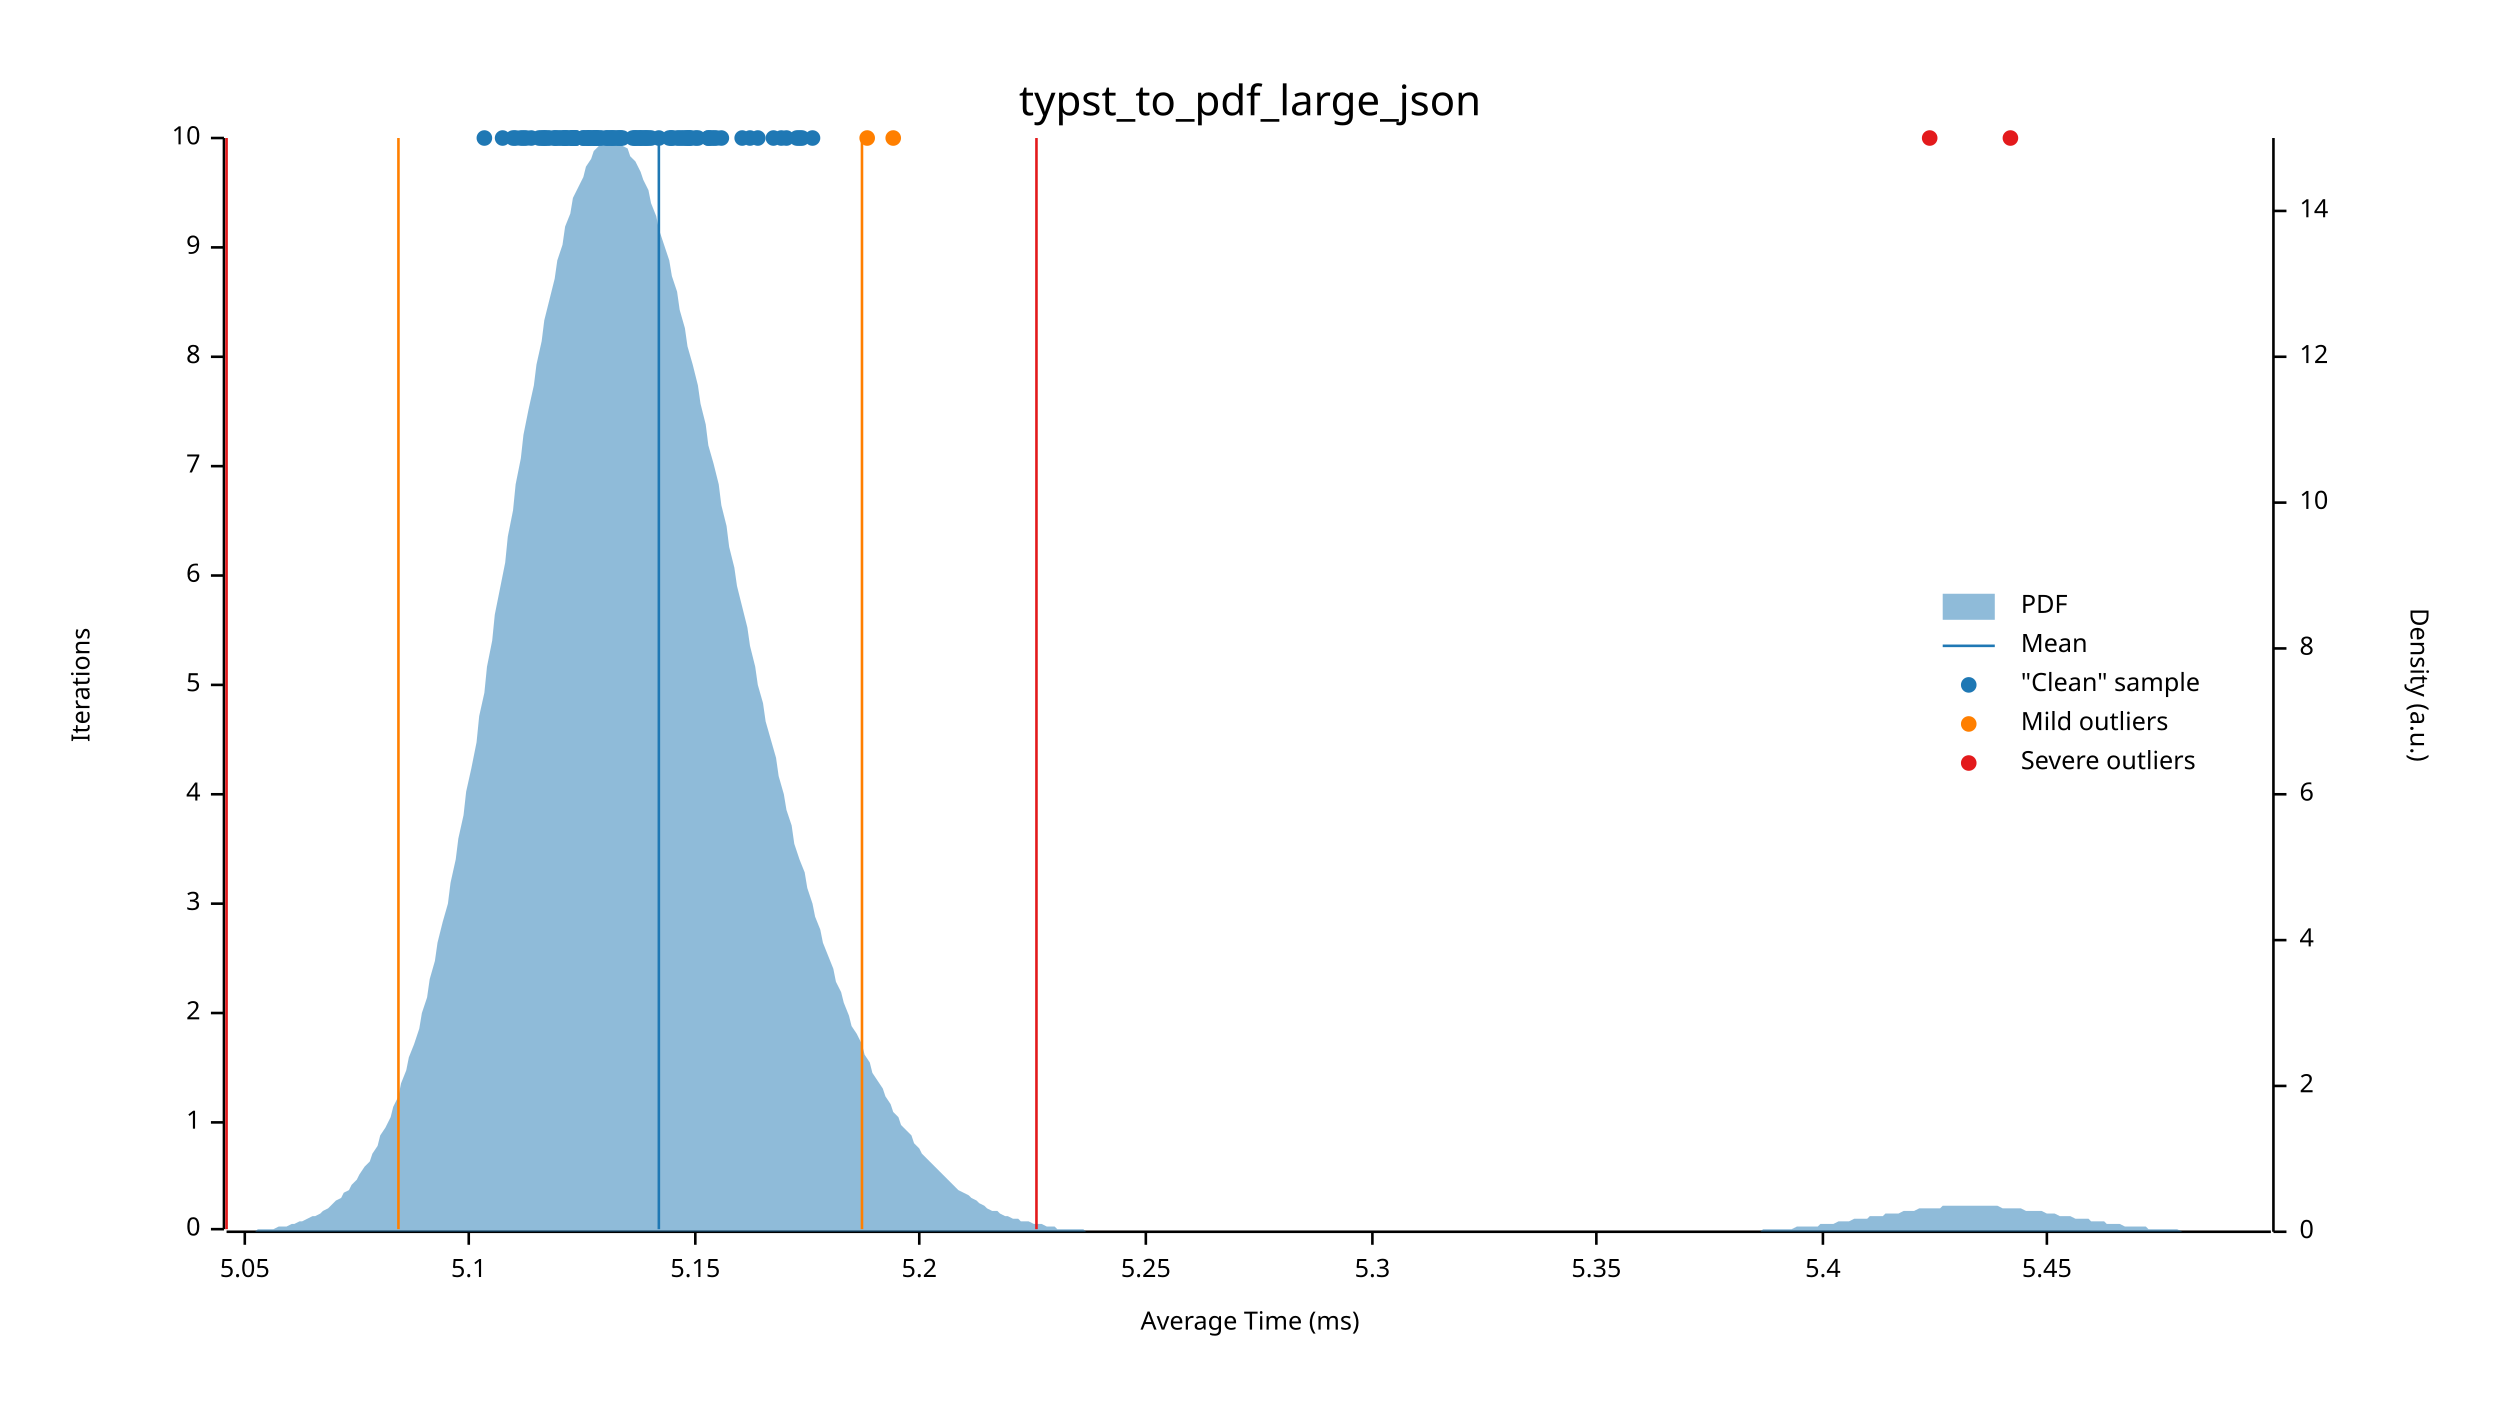
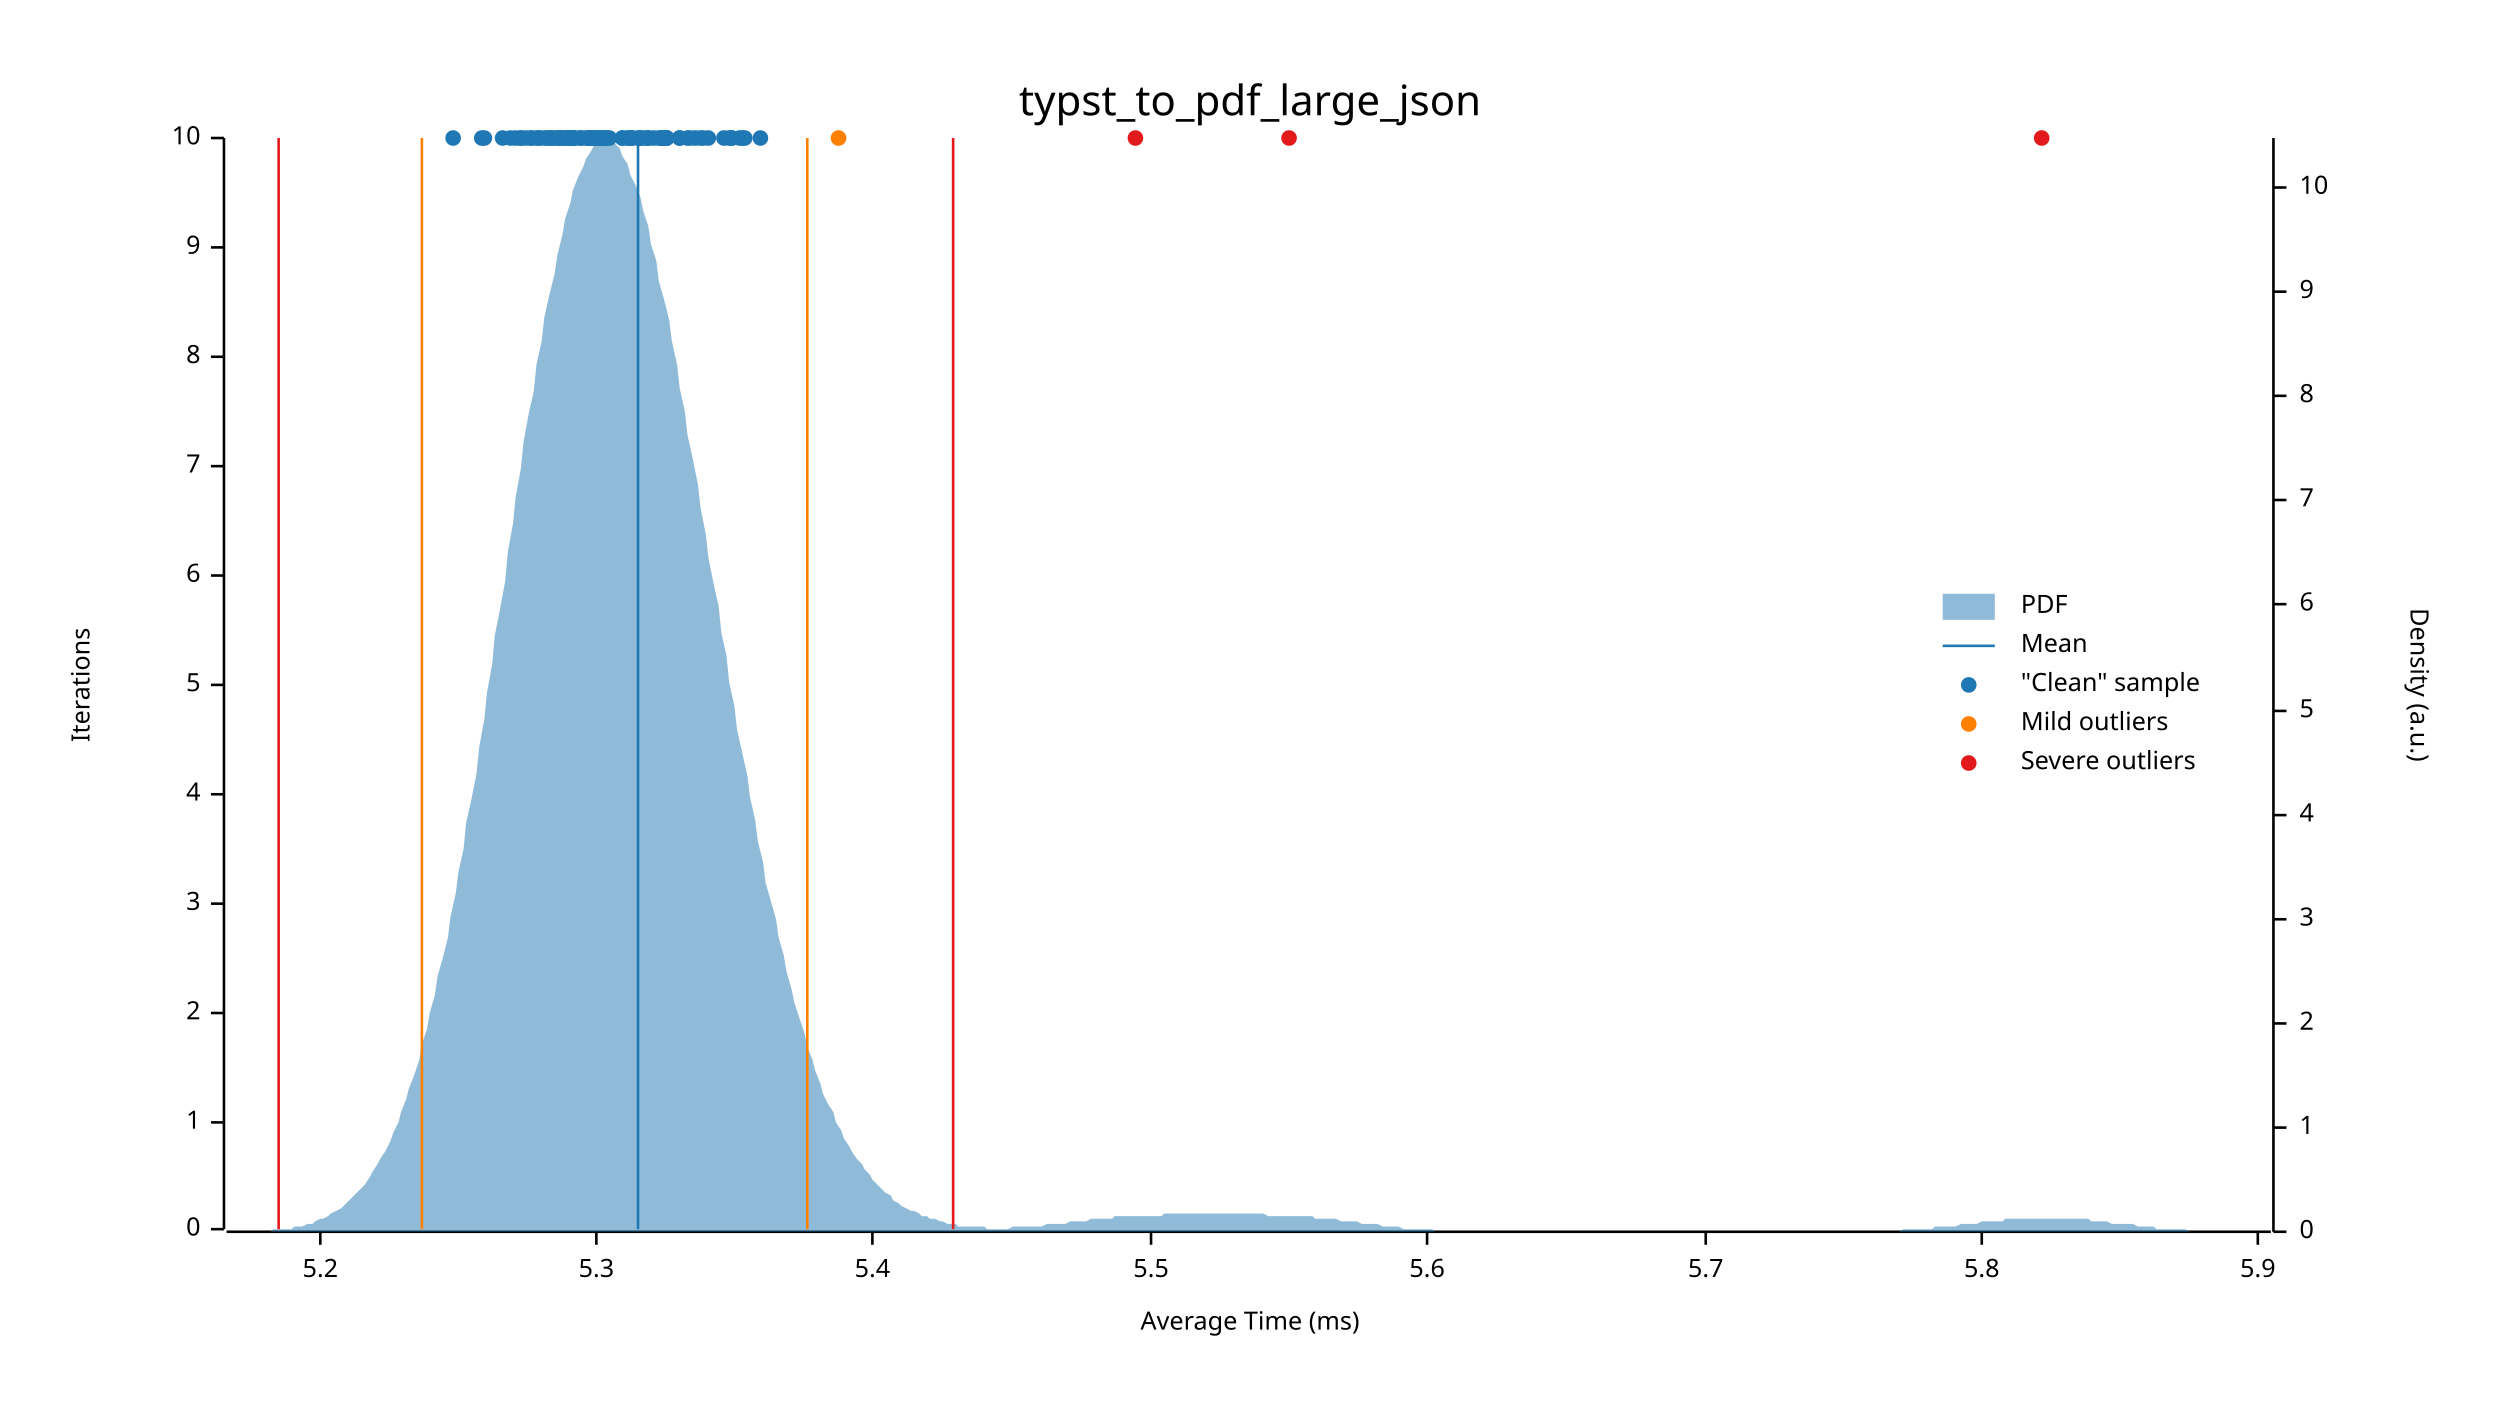
<svg xmlns="http://www.w3.org/2000/svg" width="960" height="540" viewBox="0 0 960 540">
  <text x="480" y="32" dy="0.76em" text-anchor="middle" font-family="sans-serif" font-size="16.129" opacity="1" fill="#000000">
typst_to_pdf_large_json
</text>
  <text x="27" y="263" dy="0.76em" text-anchor="middle" font-family="sans-serif" font-size="9.677" opacity="1" fill="#000000" transform="rotate(270, 27, 263)">
Iterations
</text>
  <text x="480" y="513" dy="-0.5ex" text-anchor="middle" font-family="sans-serif" font-size="9.677" opacity="1" fill="#000000">
Average Time (ms)
</text>
  <polyline fill="none" opacity="1" stroke="#000000" stroke-width="1" points="86,53 86,472 " />
  <text x="77" y="472" dy="0.5ex" text-anchor="end" font-family="sans-serif" font-size="9.677" opacity="1" fill="#000000">
0
</text>
  <polyline fill="none" opacity="1" stroke="#000000" stroke-width="1" points="81,472 86,472 " />
  <text x="77" y="431" dy="0.5ex" text-anchor="end" font-family="sans-serif" font-size="9.677" opacity="1" fill="#000000">
1
</text>
  <polyline fill="none" opacity="1" stroke="#000000" stroke-width="1" points="81,431 86,431 " />
  <text x="77" y="389" dy="0.5ex" text-anchor="end" font-family="sans-serif" font-size="9.677" opacity="1" fill="#000000">
2
</text>
  <polyline fill="none" opacity="1" stroke="#000000" stroke-width="1" points="81,389 86,389 " />
  <text x="77" y="347" dy="0.5ex" text-anchor="end" font-family="sans-serif" font-size="9.677" opacity="1" fill="#000000">
3
</text>
  <polyline fill="none" opacity="1" stroke="#000000" stroke-width="1" points="81,347 86,347 " />
  <text x="77" y="305" dy="0.5ex" text-anchor="end" font-family="sans-serif" font-size="9.677" opacity="1" fill="#000000">
4
</text>
  <polyline fill="none" opacity="1" stroke="#000000" stroke-width="1" points="81,305 86,305 " />
  <text x="77" y="263" dy="0.5ex" text-anchor="end" font-family="sans-serif" font-size="9.677" opacity="1" fill="#000000">
5
</text>
  <polyline fill="none" opacity="1" stroke="#000000" stroke-width="1" points="81,263 86,263 " />
  <text x="77" y="221" dy="0.5ex" text-anchor="end" font-family="sans-serif" font-size="9.677" opacity="1" fill="#000000">
6
</text>
  <polyline fill="none" opacity="1" stroke="#000000" stroke-width="1" points="81,221 86,221 " />
  <text x="77" y="179" dy="0.5ex" text-anchor="end" font-family="sans-serif" font-size="9.677" opacity="1" fill="#000000">
7
</text>
  <polyline fill="none" opacity="1" stroke="#000000" stroke-width="1" points="81,179 86,179 " />
  <text x="77" y="137" dy="0.5ex" text-anchor="end" font-family="sans-serif" font-size="9.677" opacity="1" fill="#000000">
8
</text>
  <polyline fill="none" opacity="1" stroke="#000000" stroke-width="1" points="81,137 86,137 " />
  <text x="77" y="95" dy="0.5ex" text-anchor="end" font-family="sans-serif" font-size="9.677" opacity="1" fill="#000000">
9
</text>
  <polyline fill="none" opacity="1" stroke="#000000" stroke-width="1" points="81,95 86,95 " />
  <text x="77" y="53" dy="0.5ex" text-anchor="end" font-family="sans-serif" font-size="9.677" opacity="1" fill="#000000">
10
</text>
  <polyline fill="none" opacity="1" stroke="#000000" stroke-width="1" points="81,53 86,53 " />
  <polyline fill="none" opacity="1" stroke="#000000" stroke-width="1" points="87,473 872,473 " />
-   <text x="94" y="483" dy="0.76em" text-anchor="middle" font-family="sans-serif" font-size="9.677" opacity="1" fill="#000000">
- 5.05
- </text>
-   <polyline fill="none" opacity="1" stroke="#000000" stroke-width="1" points="94,473 94,478 " />
-   <text x="180" y="483" dy="0.76em" text-anchor="middle" font-family="sans-serif" font-size="9.677" opacity="1" fill="#000000">
- 5.1
- </text>
-   <polyline fill="none" opacity="1" stroke="#000000" stroke-width="1" points="180,473 180,478 " />
-   <text x="267" y="483" dy="0.76em" text-anchor="middle" font-family="sans-serif" font-size="9.677" opacity="1" fill="#000000">
- 5.15
- </text>
-   <polyline fill="none" opacity="1" stroke="#000000" stroke-width="1" points="267,473 267,478 " />
-   <text x="353" y="483" dy="0.76em" text-anchor="middle" font-family="sans-serif" font-size="9.677" opacity="1" fill="#000000">
+   <text x="123" y="483" dy="0.76em" text-anchor="middle" font-family="sans-serif" font-size="9.677" opacity="1" fill="#000000">
5.2
</text>
-   <polyline fill="none" opacity="1" stroke="#000000" stroke-width="1" points="353,473 353,478 " />
-   <text x="440" y="483" dy="0.76em" text-anchor="middle" font-family="sans-serif" font-size="9.677" opacity="1" fill="#000000">
- 5.25
- </text>
-   <polyline fill="none" opacity="1" stroke="#000000" stroke-width="1" points="440,473 440,478 " />
-   <text x="527" y="483" dy="0.76em" text-anchor="middle" font-family="sans-serif" font-size="9.677" opacity="1" fill="#000000">
+   <polyline fill="none" opacity="1" stroke="#000000" stroke-width="1" points="123,473 123,478 " />
+   <text x="229" y="483" dy="0.76em" text-anchor="middle" font-family="sans-serif" font-size="9.677" opacity="1" fill="#000000">
5.3
</text>
-   <polyline fill="none" opacity="1" stroke="#000000" stroke-width="1" points="527,473 527,478 " />
-   <text x="613" y="483" dy="0.76em" text-anchor="middle" font-family="sans-serif" font-size="9.677" opacity="1" fill="#000000">
- 5.35
- </text>
-   <polyline fill="none" opacity="1" stroke="#000000" stroke-width="1" points="613,473 613,478 " />
-   <text x="700" y="483" dy="0.76em" text-anchor="middle" font-family="sans-serif" font-size="9.677" opacity="1" fill="#000000">
+   <polyline fill="none" opacity="1" stroke="#000000" stroke-width="1" points="229,473 229,478 " />
+   <text x="335" y="483" dy="0.76em" text-anchor="middle" font-family="sans-serif" font-size="9.677" opacity="1" fill="#000000">
5.4
</text>
-   <polyline fill="none" opacity="1" stroke="#000000" stroke-width="1" points="700,473 700,478 " />
-   <text x="786" y="483" dy="0.76em" text-anchor="middle" font-family="sans-serif" font-size="9.677" opacity="1" fill="#000000">
- 5.45
- </text>
-   <polyline fill="none" opacity="1" stroke="#000000" stroke-width="1" points="786,473 786,478 " />
+   <polyline fill="none" opacity="1" stroke="#000000" stroke-width="1" points="335,473 335,478 " />
+   <text x="442" y="483" dy="0.76em" text-anchor="middle" font-family="sans-serif" font-size="9.677" opacity="1" fill="#000000">
+ 5.5
+ </text>
+   <polyline fill="none" opacity="1" stroke="#000000" stroke-width="1" points="442,473 442,478 " />
+   <text x="548" y="483" dy="0.76em" text-anchor="middle" font-family="sans-serif" font-size="9.677" opacity="1" fill="#000000">
+ 5.6
+ </text>
+   <polyline fill="none" opacity="1" stroke="#000000" stroke-width="1" points="548,473 548,478 " />
+   <text x="655" y="483" dy="0.76em" text-anchor="middle" font-family="sans-serif" font-size="9.677" opacity="1" fill="#000000">
+ 5.7
+ </text>
+   <polyline fill="none" opacity="1" stroke="#000000" stroke-width="1" points="655,473 655,478 " />
+   <text x="761" y="483" dy="0.76em" text-anchor="middle" font-family="sans-serif" font-size="9.677" opacity="1" fill="#000000">
+ 5.8
+ </text>
+   <polyline fill="none" opacity="1" stroke="#000000" stroke-width="1" points="761,473 761,478 " />
+   <text x="867" y="483" dy="0.76em" text-anchor="middle" font-family="sans-serif" font-size="9.677" opacity="1" fill="#000000">
+ 5.9
+ </text>
+   <polyline fill="none" opacity="1" stroke="#000000" stroke-width="1" points="867,473 867,478 " />
  <text x="933" y="263" dy="0.76em" text-anchor="middle" font-family="sans-serif" font-size="9.677" opacity="1" fill="#000000" transform="rotate(90, 933, 263)">
Density (a.u.)
</text>
  <polyline fill="none" opacity="1" stroke="#000000" stroke-width="1" points="873,53 873,473 " />
  <text x="883" y="473" dy="0.5ex" text-anchor="start" font-family="sans-serif" font-size="9.677" opacity="1" fill="#000000">
0
</text>
  <polyline fill="none" opacity="1" stroke="#000000" stroke-width="1" points="873,473 878,473 " />
-   <text x="883" y="417" dy="0.5ex" text-anchor="start" font-family="sans-serif" font-size="9.677" opacity="1" fill="#000000">
+   <text x="883" y="433" dy="0.5ex" text-anchor="start" font-family="sans-serif" font-size="9.677" opacity="1" fill="#000000">
+ 1
+ </text>
+   <polyline fill="none" opacity="1" stroke="#000000" stroke-width="1" points="873,433 878,433 " />
+   <text x="883" y="393" dy="0.5ex" text-anchor="start" font-family="sans-serif" font-size="9.677" opacity="1" fill="#000000">
2
</text>
-   <polyline fill="none" opacity="1" stroke="#000000" stroke-width="1" points="873,417 878,417 " />
-   <text x="883" y="361" dy="0.5ex" text-anchor="start" font-family="sans-serif" font-size="9.677" opacity="1" fill="#000000">
+   <polyline fill="none" opacity="1" stroke="#000000" stroke-width="1" points="873,393 878,393 " />
+   <text x="883" y="353" dy="0.5ex" text-anchor="start" font-family="sans-serif" font-size="9.677" opacity="1" fill="#000000">
+ 3
+ </text>
+   <polyline fill="none" opacity="1" stroke="#000000" stroke-width="1" points="873,353 878,353 " />
+   <text x="883" y="313" dy="0.5ex" text-anchor="start" font-family="sans-serif" font-size="9.677" opacity="1" fill="#000000">
4
</text>
-   <polyline fill="none" opacity="1" stroke="#000000" stroke-width="1" points="873,361 878,361 " />
-   <text x="883" y="305" dy="0.5ex" text-anchor="start" font-family="sans-serif" font-size="9.677" opacity="1" fill="#000000">
+   <polyline fill="none" opacity="1" stroke="#000000" stroke-width="1" points="873,313 878,313 " />
+   <text x="883" y="273" dy="0.5ex" text-anchor="start" font-family="sans-serif" font-size="9.677" opacity="1" fill="#000000">
+ 5
+ </text>
+   <polyline fill="none" opacity="1" stroke="#000000" stroke-width="1" points="873,273 878,273 " />
+   <text x="883" y="232" dy="0.5ex" text-anchor="start" font-family="sans-serif" font-size="9.677" opacity="1" fill="#000000">
6
</text>
-   <polyline fill="none" opacity="1" stroke="#000000" stroke-width="1" points="873,305 878,305 " />
-   <text x="883" y="249" dy="0.5ex" text-anchor="start" font-family="sans-serif" font-size="9.677" opacity="1" fill="#000000">
+   <polyline fill="none" opacity="1" stroke="#000000" stroke-width="1" points="873,232 878,232 " />
+   <text x="883" y="192" dy="0.5ex" text-anchor="start" font-family="sans-serif" font-size="9.677" opacity="1" fill="#000000">
+ 7
+ </text>
+   <polyline fill="none" opacity="1" stroke="#000000" stroke-width="1" points="873,192 878,192 " />
+   <text x="883" y="152" dy="0.5ex" text-anchor="start" font-family="sans-serif" font-size="9.677" opacity="1" fill="#000000">
8
</text>
-   <polyline fill="none" opacity="1" stroke="#000000" stroke-width="1" points="873,249 878,249 " />
-   <text x="883" y="193" dy="0.5ex" text-anchor="start" font-family="sans-serif" font-size="9.677" opacity="1" fill="#000000">
+   <polyline fill="none" opacity="1" stroke="#000000" stroke-width="1" points="873,152 878,152 " />
+   <text x="883" y="112" dy="0.5ex" text-anchor="start" font-family="sans-serif" font-size="9.677" opacity="1" fill="#000000">
+ 9
+ </text>
+   <polyline fill="none" opacity="1" stroke="#000000" stroke-width="1" points="873,112 878,112 " />
+   <text x="883" y="72" dy="0.5ex" text-anchor="start" font-family="sans-serif" font-size="9.677" opacity="1" fill="#000000">
10
</text>
-   <polyline fill="none" opacity="1" stroke="#000000" stroke-width="1" points="873,193 878,193 " />
-   <text x="883" y="137" dy="0.5ex" text-anchor="start" font-family="sans-serif" font-size="9.677" opacity="1" fill="#000000">
- 12
- </text>
-   <polyline fill="none" opacity="1" stroke="#000000" stroke-width="1" points="873,137 878,137 " />
-   <text x="883" y="81" dy="0.5ex" text-anchor="start" font-family="sans-serif" font-size="9.677" opacity="1" fill="#000000">
- 14
- </text>
-   <polyline fill="none" opacity="1" stroke="#000000" stroke-width="1" points="873,81 878,81 " />
-   <polygon opacity="0.5" fill="#1F78B4" points="87,473 88,473 90,473 91,473 93,473 94,473 96,473 98,473 99,472 101,472 102,472 104,472 105,472 107,471 109,471 110,471 112,470 113,470 115,469 116,469 118,468 120,467 121,467 123,466 124,465 126,464 127,463 129,461 131,460 132,458 134,457 135,455 137,453 138,451 140,448 142,446 143,443 145,440 146,436 148,433 150,429 151,425 153,421 154,416 156,411 157,406 159,401 161,395 162,389 164,383 165,376 167,369 168,362 170,354 172,347 173,339 175,330 176,322 178,313 179,304 181,295 183,285 184,275 186,266 187,256 189,246 190,236 192,226 194,216 195,206 197,196 198,186 200,176 201,167 203,157 205,148 206,140 208,131 209,123 211,115 213,107 214,100 216,94 217,87 219,82 220,76 222,72 224,68 225,64 227,61 228,58 230,56 231,55 233,54 235,53 236,54 238,54 239,56 241,57 242,60 244,62 246,66 247,69 249,73 250,78 252,83 253,88 255,94 257,100 258,106 260,112 261,119 263,126 264,133 266,140 268,148 269,155 271,163 272,171 274,178 276,186 277,194 279,202 280,210 282,218 283,225 285,233 287,241 288,248 290,256 291,263 293,270 294,277 296,284 298,291 299,298 301,305 302,311 304,317 305,324 307,330 309,335 310,341 312,347 313,352 315,357 316,362 318,367 320,372 321,377 323,381 324,385 326,390 327,394 329,397 331,401 332,405 334,408 335,412 337,415 339,418 340,421 342,424 343,427 345,429 346,432 348,434 350,436 351,439 353,441 354,443 356,445 357,446 359,448 361,450 362,451 364,453 365,454 367,456 368,457 370,458 372,459 373,460 375,461 376,462 378,463 379,464 381,465 383,465 384,466 386,467 387,467 389,468 391,468 392,469 394,469 395,469 397,470 398,470 400,470 402,471 403,471 405,471 406,472 408,472 409,472 411,472 413,472 414,472 416,472 417,473 419,473 420,473 422,473 424,473 425,473 427,473 428,473 430,473 431,473 433,473 435,473 436,473 438,473 439,473 441,473 442,473 444,473 446,473 447,473 449,473 450,473 452,473 454,473 455,473 457,473 458,473 460,473 461,473 463,473 465,473 466,473 468,473 469,473 471,473 472,473 474,473 476,473 477,473 479,473 480,473 482,473 483,473 485,473 487,473 488,473 490,473 491,473 493,473 494,473 496,473 498,473 499,473 501,473 502,473 504,473 505,473 507,473 509,473 510,473 512,473 513,473 515,473 517,473 518,473 520,473 521,473 523,473 524,473 526,473 528,473 529,473 531,473 532,473 534,473 535,473 537,473 539,473 540,473 542,473 543,473 545,473 546,473 548,473 550,473 551,473 553,473 554,473 556,473 557,473 559,473 561,473 562,473 564,473 565,473 567,473 568,473 570,473 572,473 573,473 575,473 576,473 578,473 580,473 581,473 583,473 584,473 586,473 587,473 589,473 591,473 592,473 594,473 595,473 597,473 598,473 600,473 602,473 603,473 605,473 606,473 608,473 609,473 611,473 613,473 614,473 616,473 617,473 619,473 620,473 622,473 624,473 625,473 627,473 628,473 630,473 632,473 633,473 635,473 636,473 638,473 639,473 641,473 643,473 644,473 646,473 647,473 649,473 650,473 652,473 654,473 655,473 657,473 658,473 660,473 661,473 663,473 665,473 666,473 668,473 669,473 671,473 672,473 674,473 676,473 677,472 679,472 680,472 682,472 683,472 685,472 687,472 688,472 690,471 691,471 693,471 695,471 696,471 698,471 699,470 701,470 702,470 704,470 706,469 707,469 709,469 710,469 712,468 713,468 715,468 717,468 718,467 720,467 721,467 723,467 724,466 726,466 728,466 729,466 731,465 732,465 734,465 735,465 737,464 739,464 740,464 742,464 743,464 745,464 746,463 748,463 750,463 751,463 753,463 754,463 756,463 758,463 759,463 761,463 762,463 764,463 765,463 767,463 769,464 770,464 772,464 773,464 775,464 776,464 778,465 780,465 781,465 783,465 784,465 786,466 787,466 789,466 791,467 792,467 794,467 795,467 797,468 798,468 800,468 802,468 803,469 805,469 806,469 808,469 809,470 811,470 813,470 814,470 816,471 817,471 819,471 821,471 822,471 824,471 825,472 827,472 828,472 830,472 832,472 833,472 835,472 836,472 838,473 839,473 841,473 843,473 844,473 846,473 847,473 849,473 850,473 852,473 854,473 855,473 857,473 858,473 860,473 861,473 863,473 865,473 866,473 868,473 869,473 871,473 873,473 873,473 87,473 " />
-   <polyline fill="none" opacity="1" stroke="#1F78B4" stroke-width="1" points="253,472 253,53 " />
-   <polyline fill="none" opacity="1" stroke="#FF7F00" stroke-width="1" points="153,472 153,53 " />
-   <polyline fill="none" opacity="1" stroke="#FF7F00" stroke-width="1" points="331,472 331,53 " />
-   <polyline fill="none" opacity="1" stroke="#E31A1C" stroke-width="1" points="87,472 87,53 " />
-   <polyline fill="none" opacity="1" stroke="#E31A1C" stroke-width="1" points="398,472 398,53 " />
+   <polyline fill="none" opacity="1" stroke="#000000" stroke-width="1" points="873,72 878,72 " />
+   <polygon opacity="0.5" fill="#1F78B4" points="87,473 88,473 90,473 91,473 93,473 94,473 96,473 98,473 99,473 101,473 102,473 104,473 105,472 107,472 109,472 110,472 112,472 113,471 115,471 116,471 118,470 120,470 121,469 123,468 124,468 126,467 127,466 129,465 131,464 132,463 134,461 135,460 137,458 138,457 140,455 142,452 143,450 145,447 146,445 148,442 150,438 151,435 153,431 154,427 156,422 157,418 159,413 161,407 162,401 164,395 165,389 167,382 168,375 170,368 172,360 173,352 175,343 176,335 178,326 179,316 181,307 183,297 184,287 186,276 187,266 189,255 190,244 192,234 194,223 195,212 197,201 198,191 200,180 201,170 203,159 205,150 206,140 208,131 209,122 211,113 213,105 214,98 216,90 217,84 219,78 220,73 222,68 224,64 225,61 227,58 228,56 230,54 231,54 233,53 235,54 236,55 238,57 239,60 241,63 242,67 244,71 246,76 247,81 249,87 250,94 252,100 253,108 255,115 257,123 258,131 260,140 261,149 263,158 264,167 266,176 268,186 269,195 271,205 272,214 274,224 276,233 277,243 279,252 280,262 282,271 283,280 285,289 287,298 288,306 290,315 291,323 293,331 294,339 296,346 298,353 299,360 301,367 302,373 304,380 305,385 307,391 309,397 310,402 312,407 313,411 315,416 316,420 318,424 320,427 321,431 323,434 324,437 326,440 327,442 329,445 331,447 332,449 334,451 335,453 337,455 339,457 340,458 342,459 343,461 345,462 346,463 348,464 350,465 351,465 353,466 354,467 356,467 357,468 359,468 361,469 362,469 364,470 365,470 367,470 368,471 370,471 372,471 373,471 375,471 376,471 378,471 379,472 381,472 383,472 384,472 386,472 387,472 389,471 391,471 392,471 394,471 395,471 397,471 398,471 400,471 402,470 403,470 405,470 406,470 408,470 409,470 411,469 413,469 414,469 416,469 417,469 419,468 420,468 422,468 424,468 425,468 427,468 428,467 430,467 431,467 433,467 435,467 436,467 438,467 439,467 441,467 442,467 444,467 446,467 447,466 449,466 450,466 452,466 454,466 455,466 457,466 458,466 460,466 461,466 463,466 465,466 466,466 468,466 469,466 471,466 472,466 474,466 476,466 477,466 479,466 480,466 482,466 483,466 485,466 487,467 488,467 490,467 491,467 493,467 494,467 496,467 498,467 499,467 501,467 502,467 504,467 505,468 507,468 509,468 510,468 512,468 513,468 515,469 517,469 518,469 520,469 521,469 523,470 524,470 526,470 528,470 529,470 531,471 532,471 534,471 535,471 537,471 539,472 540,472 542,472 543,472 545,472 546,472 548,472 550,472 551,473 553,473 554,473 556,473 557,473 559,473 561,473 562,473 564,473 565,473 567,473 568,473 570,473 572,473 573,473 575,473 576,473 578,473 580,473 581,473 583,473 584,473 586,473 587,473 589,473 591,473 592,473 594,473 595,473 597,473 598,473 600,473 602,473 603,473 605,473 606,473 608,473 609,473 611,473 613,473 614,473 616,473 617,473 619,473 620,473 622,473 624,473 625,473 627,473 628,473 630,473 632,473 633,473 635,473 636,473 638,473 639,473 641,473 643,473 644,473 646,473 647,473 649,473 650,473 652,473 654,473 655,473 657,473 658,473 660,473 661,473 663,473 665,473 666,473 668,473 669,473 671,473 672,473 674,473 676,473 677,473 679,473 680,473 682,473 683,473 685,473 687,473 688,473 690,473 691,473 693,473 695,473 696,473 698,473 699,473 701,473 702,473 704,473 706,473 707,473 709,473 710,473 712,473 713,473 715,473 717,473 718,473 720,473 721,473 723,473 724,473 726,473 728,473 729,473 731,472 732,472 734,472 735,472 737,472 739,472 740,472 742,472 743,471 745,471 746,471 748,471 750,471 751,471 753,470 754,470 756,470 758,470 759,470 761,469 762,469 764,469 765,469 767,469 769,469 770,468 772,468 773,468 775,468 776,468 778,468 780,468 781,468 783,468 784,468 786,468 787,468 789,468 791,468 792,468 794,468 795,468 797,468 798,468 800,468 802,468 803,469 805,469 806,469 808,469 809,469 811,470 813,470 814,470 816,470 817,470 819,470 821,471 822,471 824,471 825,471 827,471 828,472 830,472 832,472 833,472 835,472 836,472 838,472 839,472 841,473 843,473 844,473 846,473 847,473 849,473 850,473 852,473 854,473 855,473 857,473 858,473 860,473 861,473 863,473 865,473 866,473 868,473 869,473 871,473 873,473 873,473 87,473 " />
+   <polyline fill="none" opacity="1" stroke="#1F78B4" stroke-width="1" points="245,472 245,53 " />
+   <polyline fill="none" opacity="1" stroke="#FF7F00" stroke-width="1" points="162,472 162,53 " />
+   <polyline fill="none" opacity="1" stroke="#FF7F00" stroke-width="1" points="310,472 310,53 " />
+   <polyline fill="none" opacity="1" stroke="#E31A1C" stroke-width="1" points="107,472 107,53 " />
+   <polyline fill="none" opacity="1" stroke="#E31A1C" stroke-width="1" points="366,472 366,53 " />
+   <circle cx="251" cy="53" r="3" opacity="1" fill="#1F78B4" stroke="none" stroke-width="1" />
+   <circle cx="292" cy="53" r="3" opacity="1" fill="#1F78B4" stroke="none" stroke-width="1" />
+   <circle cx="255" cy="53" r="3" opacity="1" fill="#1F78B4" stroke="none" stroke-width="1" />
+   <circle cx="261" cy="53" r="3" opacity="1" fill="#1F78B4" stroke="none" stroke-width="1" />
+   <circle cx="286" cy="53" r="3" opacity="1" fill="#1F78B4" stroke="none" stroke-width="1" />
+   <circle cx="261" cy="53" r="3" opacity="1" fill="#1F78B4" stroke="none" stroke-width="1" />
+   <circle cx="227" cy="53" r="3" opacity="1" fill="#1F78B4" stroke="none" stroke-width="1" />
+   <circle cx="220" cy="53" r="3" opacity="1" fill="#1F78B4" stroke="none" stroke-width="1" />
+   <circle cx="227" cy="53" r="3" opacity="1" fill="#1F78B4" stroke="none" stroke-width="1" />
+   <circle cx="232" cy="53" r="3" opacity="1" fill="#1F78B4" stroke="none" stroke-width="1" />
+   <circle cx="202" cy="53" r="3" opacity="1" fill="#1F78B4" stroke="none" stroke-width="1" />
+   <circle cx="280" cy="53" r="3" opacity="1" fill="#1F78B4" stroke="none" stroke-width="1" />
+   <circle cx="214" cy="53" r="3" opacity="1" fill="#1F78B4" stroke="none" stroke-width="1" />
+   <circle cx="254" cy="53" r="3" opacity="1" fill="#1F78B4" stroke="none" stroke-width="1" />
+   <circle cx="200" cy="53" r="3" opacity="1" fill="#1F78B4" stroke="none" stroke-width="1" />
+   <circle cx="218" cy="53" r="3" opacity="1" fill="#1F78B4" stroke="none" stroke-width="1" />
+   <circle cx="239" cy="53" r="3" opacity="1" fill="#1F78B4" stroke="none" stroke-width="1" />
+   <circle cx="223" cy="53" r="3" opacity="1" fill="#1F78B4" stroke="none" stroke-width="1" />
+   <circle cx="230" cy="53" r="3" opacity="1" fill="#1F78B4" stroke="none" stroke-width="1" />
+   <circle cx="270" cy="53" r="3" opacity="1" fill="#1F78B4" stroke="none" stroke-width="1" />
+   <circle cx="249" cy="53" r="3" opacity="1" fill="#1F78B4" stroke="none" stroke-width="1" />
+   <circle cx="281" cy="53" r="3" opacity="1" fill="#1F78B4" stroke="none" stroke-width="1" />
+   <circle cx="253" cy="53" r="3" opacity="1" fill="#1F78B4" stroke="none" stroke-width="1" />
+   <circle cx="272" cy="53" r="3" opacity="1" fill="#1F78B4" stroke="none" stroke-width="1" />
+   <circle cx="285" cy="53" r="3" opacity="1" fill="#1F78B4" stroke="none" stroke-width="1" />
+   <circle cx="284" cy="53" r="3" opacity="1" fill="#1F78B4" stroke="none" stroke-width="1" />
+   <circle cx="242" cy="53" r="3" opacity="1" fill="#1F78B4" stroke="none" stroke-width="1" />
+   <circle cx="220" cy="53" r="3" opacity="1" fill="#1F78B4" stroke="none" stroke-width="1" />
+   <circle cx="228" cy="53" r="3" opacity="1" fill="#1F78B4" stroke="none" stroke-width="1" />
+   <circle cx="220" cy="53" r="3" opacity="1" fill="#1F78B4" stroke="none" stroke-width="1" />
  <circle cx="226" cy="53" r="3" opacity="1" fill="#1F78B4" stroke="none" stroke-width="1" />
-   <circle cx="237" cy="53" r="3" opacity="1" fill="#1F78B4" stroke="none" stroke-width="1" />
+   <circle cx="230" cy="53" r="3" opacity="1" fill="#1F78B4" stroke="none" stroke-width="1" />
+   <circle cx="215" cy="53" r="3" opacity="1" fill="#1F78B4" stroke="none" stroke-width="1" />
+   <circle cx="219" cy="53" r="3" opacity="1" fill="#1F78B4" stroke="none" stroke-width="1" />
+   <circle cx="281" cy="53" r="3" opacity="1" fill="#1F78B4" stroke="none" stroke-width="1" />
+   <circle cx="243" cy="53" r="3" opacity="1" fill="#1F78B4" stroke="none" stroke-width="1" />
+   <circle cx="256" cy="53" r="3" opacity="1" fill="#1F78B4" stroke="none" stroke-width="1" />
+   <circle cx="204" cy="53" r="3" opacity="1" fill="#1F78B4" stroke="none" stroke-width="1" />
+   <circle cx="215" cy="53" r="3" opacity="1" fill="#1F78B4" stroke="none" stroke-width="1" />
+   <circle cx="232" cy="53" r="3" opacity="1" fill="#1F78B4" stroke="none" stroke-width="1" />
+   <circle cx="218" cy="53" r="3" opacity="1" fill="#1F78B4" stroke="none" stroke-width="1" />
+   <circle cx="242" cy="53" r="3" opacity="1" fill="#1F78B4" stroke="none" stroke-width="1" />
+   <circle cx="226" cy="53" r="3" opacity="1" fill="#1F78B4" stroke="none" stroke-width="1" />
+   <circle cx="210" cy="53" r="3" opacity="1" fill="#1F78B4" stroke="none" stroke-width="1" />
+   <circle cx="265" cy="53" r="3" opacity="1" fill="#1F78B4" stroke="none" stroke-width="1" />
+   <circle cx="218" cy="53" r="3" opacity="1" fill="#1F78B4" stroke="none" stroke-width="1" />
+   <circle cx="185" cy="53" r="3" opacity="1" fill="#1F78B4" stroke="none" stroke-width="1" />
  <circle cx="229" cy="53" r="3" opacity="1" fill="#1F78B4" stroke="none" stroke-width="1" />
-   <circle cx="208" cy="53" r="3" opacity="1" fill="#1F78B4" stroke="none" stroke-width="1" />
-   <circle cx="220" cy="53" r="3" opacity="1" fill="#1F78B4" stroke="none" stroke-width="1" />
-   <circle cx="272" cy="53" r="3" opacity="1" fill="#1F78B4" stroke="none" stroke-width="1" />
-   <circle cx="244" cy="53" r="3" opacity="1" fill="#1F78B4" stroke="none" stroke-width="1" />
-   <circle cx="261" cy="53" r="3" opacity="1" fill="#1F78B4" stroke="none" stroke-width="1" />
-   <circle cx="244" cy="53" r="3" opacity="1" fill="#1F78B4" stroke="none" stroke-width="1" />
+   <circle cx="207" cy="53" r="3" opacity="1" fill="#1F78B4" stroke="none" stroke-width="1" />
+   <circle cx="219" cy="53" r="3" opacity="1" fill="#1F78B4" stroke="none" stroke-width="1" />
+   <circle cx="221" cy="53" r="3" opacity="1" fill="#1F78B4" stroke="none" stroke-width="1" />
+   <circle cx="211" cy="53" r="3" opacity="1" fill="#1F78B4" stroke="none" stroke-width="1" />
+   <circle cx="206" cy="53" r="3" opacity="1" fill="#1F78B4" stroke="none" stroke-width="1" />
+   <circle cx="234" cy="53" r="3" opacity="1" fill="#1F78B4" stroke="none" stroke-width="1" />
+   <circle cx="227" cy="53" r="3" opacity="1" fill="#1F78B4" stroke="none" stroke-width="1" />
+   <circle cx="278" cy="53" r="3" opacity="1" fill="#1F78B4" stroke="none" stroke-width="1" />
+   <circle cx="204" cy="53" r="3" opacity="1" fill="#1F78B4" stroke="none" stroke-width="1" />
+   <circle cx="232" cy="53" r="3" opacity="1" fill="#1F78B4" stroke="none" stroke-width="1" />
+   <circle cx="233" cy="53" r="3" opacity="1" fill="#1F78B4" stroke="none" stroke-width="1" />
+   <circle cx="217" cy="53" r="3" opacity="1" fill="#1F78B4" stroke="none" stroke-width="1" />
+   <circle cx="239" cy="53" r="3" opacity="1" fill="#1F78B4" stroke="none" stroke-width="1" />
+   <circle cx="227" cy="53" r="3" opacity="1" fill="#1F78B4" stroke="none" stroke-width="1" />
+   <circle cx="212" cy="53" r="3" opacity="1" fill="#1F78B4" stroke="none" stroke-width="1" />
+   <circle cx="212" cy="53" r="3" opacity="1" fill="#1F78B4" stroke="none" stroke-width="1" />
+   <circle cx="196" cy="53" r="3" opacity="1" fill="#1F78B4" stroke="none" stroke-width="1" />
+   <circle cx="186" cy="53" r="3" opacity="1" fill="#1F78B4" stroke="none" stroke-width="1" />
+   <circle cx="241" cy="53" r="3" opacity="1" fill="#1F78B4" stroke="none" stroke-width="1" />
+   <circle cx="255" cy="53" r="3" opacity="1" fill="#1F78B4" stroke="none" stroke-width="1" />
+   <circle cx="193" cy="53" r="3" opacity="1" fill="#1F78B4" stroke="none" stroke-width="1" />
+   <circle cx="200" cy="53" r="3" opacity="1" fill="#1F78B4" stroke="none" stroke-width="1" />
+   <circle cx="198" cy="53" r="3" opacity="1" fill="#1F78B4" stroke="none" stroke-width="1" />
+   <circle cx="223" cy="53" r="3" opacity="1" fill="#1F78B4" stroke="none" stroke-width="1" />
+   <circle cx="207" cy="53" r="3" opacity="1" fill="#1F78B4" stroke="none" stroke-width="1" />
+   <circle cx="242" cy="53" r="3" opacity="1" fill="#1F78B4" stroke="none" stroke-width="1" />
+   <circle cx="249" cy="53" r="3" opacity="1" fill="#1F78B4" stroke="none" stroke-width="1" />
+   <circle cx="225" cy="53" r="3" opacity="1" fill="#1F78B4" stroke="none" stroke-width="1" />
+   <circle cx="216" cy="53" r="3" opacity="1" fill="#1F78B4" stroke="none" stroke-width="1" />
+   <circle cx="214" cy="53" r="3" opacity="1" fill="#1F78B4" stroke="none" stroke-width="1" />
+   <circle cx="254" cy="53" r="3" opacity="1" fill="#1F78B4" stroke="none" stroke-width="1" />
+   <circle cx="269" cy="53" r="3" opacity="1" fill="#1F78B4" stroke="none" stroke-width="1" />
+   <circle cx="256" cy="53" r="3" opacity="1" fill="#1F78B4" stroke="none" stroke-width="1" />
+   <circle cx="246" cy="53" r="3" opacity="1" fill="#1F78B4" stroke="none" stroke-width="1" />
+   <circle cx="246" cy="53" r="3" opacity="1" fill="#1F78B4" stroke="none" stroke-width="1" />
+   <circle cx="267" cy="53" r="3" opacity="1" fill="#1F78B4" stroke="none" stroke-width="1" />
+   <circle cx="242" cy="53" r="3" opacity="1" fill="#1F78B4" stroke="none" stroke-width="1" />
+   <circle cx="245" cy="53" r="3" opacity="1" fill="#1F78B4" stroke="none" stroke-width="1" />
+   <circle cx="264" cy="53" r="3" opacity="1" fill="#1F78B4" stroke="none" stroke-width="1" />
+   <circle cx="246" cy="53" r="3" opacity="1" fill="#1F78B4" stroke="none" stroke-width="1" />
+   <circle cx="255" cy="53" r="3" opacity="1" fill="#1F78B4" stroke="none" stroke-width="1" />
+   <circle cx="231" cy="53" r="3" opacity="1" fill="#1F78B4" stroke="none" stroke-width="1" />
+   <circle cx="248" cy="53" r="3" opacity="1" fill="#1F78B4" stroke="none" stroke-width="1" />
+   <circle cx="254" cy="53" r="3" opacity="1" fill="#1F78B4" stroke="none" stroke-width="1" />
+   <circle cx="256" cy="53" r="3" opacity="1" fill="#1F78B4" stroke="none" stroke-width="1" />
+   <circle cx="209" cy="53" r="3" opacity="1" fill="#1F78B4" stroke="none" stroke-width="1" />
  <circle cx="228" cy="53" r="3" opacity="1" fill="#1F78B4" stroke="none" stroke-width="1" />
-   <circle cx="226" cy="53" r="3" opacity="1" fill="#1F78B4" stroke="none" stroke-width="1" />
-   <circle cx="234" cy="53" r="3" opacity="1" fill="#1F78B4" stroke="none" stroke-width="1" />
-   <circle cx="243" cy="53" r="3" opacity="1" fill="#1F78B4" stroke="none" stroke-width="1" />
-   <circle cx="230" cy="53" r="3" opacity="1" fill="#1F78B4" stroke="none" stroke-width="1" />
-   <circle cx="253" cy="53" r="3" opacity="1" fill="#1F78B4" stroke="none" stroke-width="1" />
-   <circle cx="229" cy="53" r="3" opacity="1" fill="#1F78B4" stroke="none" stroke-width="1" />
-   <circle cx="225" cy="53" r="3" opacity="1" fill="#1F78B4" stroke="none" stroke-width="1" />
-   <circle cx="262" cy="53" r="3" opacity="1" fill="#1F78B4" stroke="none" stroke-width="1" />
-   <circle cx="248" cy="53" r="3" opacity="1" fill="#1F78B4" stroke="none" stroke-width="1" />
-   <circle cx="291" cy="53" r="3" opacity="1" fill="#1F78B4" stroke="none" stroke-width="1" />
-   <circle cx="274" cy="53" r="3" opacity="1" fill="#1F78B4" stroke="none" stroke-width="1" />
-   <circle cx="231" cy="53" r="3" opacity="1" fill="#1F78B4" stroke="none" stroke-width="1" />
-   <circle cx="236" cy="53" r="3" opacity="1" fill="#1F78B4" stroke="none" stroke-width="1" />
-   <circle cx="258" cy="53" r="3" opacity="1" fill="#1F78B4" stroke="none" stroke-width="1" />
-   <circle cx="258" cy="53" r="3" opacity="1" fill="#1F78B4" stroke="none" stroke-width="1" />
-   <circle cx="264" cy="53" r="3" opacity="1" fill="#1F78B4" stroke="none" stroke-width="1" />
-   <circle cx="308" cy="53" r="3" opacity="1" fill="#1F78B4" stroke="none" stroke-width="1" />
-   <circle cx="297" cy="53" r="3" opacity="1" fill="#1F78B4" stroke="none" stroke-width="1" />
-   <circle cx="307" cy="53" r="3" opacity="1" fill="#1F78B4" stroke="none" stroke-width="1" />
-   <circle cx="300" cy="53" r="3" opacity="1" fill="#1F78B4" stroke="none" stroke-width="1" />
-   <circle cx="312" cy="53" r="3" opacity="1" fill="#1F78B4" stroke="none" stroke-width="1" />
-   <circle cx="302" cy="53" r="3" opacity="1" fill="#1F78B4" stroke="none" stroke-width="1" />
-   <circle cx="260" cy="53" r="3" opacity="1" fill="#1F78B4" stroke="none" stroke-width="1" />
-   <circle cx="268" cy="53" r="3" opacity="1" fill="#1F78B4" stroke="none" stroke-width="1" />
-   <circle cx="265" cy="53" r="3" opacity="1" fill="#1F78B4" stroke="none" stroke-width="1" />
-   <circle cx="272" cy="53" r="3" opacity="1" fill="#1F78B4" stroke="none" stroke-width="1" />
-   <circle cx="288" cy="53" r="3" opacity="1" fill="#1F78B4" stroke="none" stroke-width="1" />
-   <circle cx="263" cy="53" r="3" opacity="1" fill="#1F78B4" stroke="none" stroke-width="1" />
-   <circle cx="273" cy="53" r="3" opacity="1" fill="#1F78B4" stroke="none" stroke-width="1" />
-   <circle cx="186" cy="53" r="3" opacity="1" fill="#1F78B4" stroke="none" stroke-width="1" />
-   <circle cx="209" cy="53" r="3" opacity="1" fill="#1F78B4" stroke="none" stroke-width="1" />
-   <circle cx="193" cy="53" r="3" opacity="1" fill="#1F78B4" stroke="none" stroke-width="1" />
-   <circle cx="229" cy="53" r="3" opacity="1" fill="#1F78B4" stroke="none" stroke-width="1" />
-   <circle cx="226" cy="53" r="3" opacity="1" fill="#1F78B4" stroke="none" stroke-width="1" />
-   <circle cx="221" cy="53" r="3" opacity="1" fill="#1F78B4" stroke="none" stroke-width="1" />
-   <circle cx="247" cy="53" r="3" opacity="1" fill="#1F78B4" stroke="none" stroke-width="1" />
-   <circle cx="202" cy="53" r="3" opacity="1" fill="#1F78B4" stroke="none" stroke-width="1" />
-   <circle cx="265" cy="53" r="3" opacity="1" fill="#1F78B4" stroke="none" stroke-width="1" />
-   <circle cx="267" cy="53" r="3" opacity="1" fill="#1F78B4" stroke="none" stroke-width="1" />
-   <circle cx="275" cy="53" r="3" opacity="1" fill="#1F78B4" stroke="none" stroke-width="1" />
-   <circle cx="264" cy="53" r="3" opacity="1" fill="#1F78B4" stroke="none" stroke-width="1" />
-   <circle cx="277" cy="53" r="3" opacity="1" fill="#1F78B4" stroke="none" stroke-width="1" />
-   <circle cx="257" cy="53" r="3" opacity="1" fill="#1F78B4" stroke="none" stroke-width="1" />
-   <circle cx="235" cy="53" r="3" opacity="1" fill="#1F78B4" stroke="none" stroke-width="1" />
-   <circle cx="239" cy="53" r="3" opacity="1" fill="#1F78B4" stroke="none" stroke-width="1" />
-   <circle cx="248" cy="53" r="3" opacity="1" fill="#1F78B4" stroke="none" stroke-width="1" />
-   <circle cx="306" cy="53" r="3" opacity="1" fill="#1F78B4" stroke="none" stroke-width="1" />
-   <circle cx="238" cy="53" r="3" opacity="1" fill="#1F78B4" stroke="none" stroke-width="1" />
-   <circle cx="245" cy="53" r="3" opacity="1" fill="#1F78B4" stroke="none" stroke-width="1" />
-   <circle cx="238" cy="53" r="3" opacity="1" fill="#1F78B4" stroke="none" stroke-width="1" />
-   <circle cx="233" cy="53" r="3" opacity="1" fill="#1F78B4" stroke="none" stroke-width="1" />
-   <circle cx="215" cy="53" r="3" opacity="1" fill="#1F78B4" stroke="none" stroke-width="1" />
-   <circle cx="217" cy="53" r="3" opacity="1" fill="#1F78B4" stroke="none" stroke-width="1" />
-   <circle cx="250" cy="53" r="3" opacity="1" fill="#1F78B4" stroke="none" stroke-width="1" />
-   <circle cx="227" cy="53" r="3" opacity="1" fill="#1F78B4" stroke="none" stroke-width="1" />
-   <circle cx="246" cy="53" r="3" opacity="1" fill="#1F78B4" stroke="none" stroke-width="1" />
-   <circle cx="224" cy="53" r="3" opacity="1" fill="#1F78B4" stroke="none" stroke-width="1" />
-   <circle cx="221" cy="53" r="3" opacity="1" fill="#1F78B4" stroke="none" stroke-width="1" />
-   <circle cx="220" cy="53" r="3" opacity="1" fill="#1F78B4" stroke="none" stroke-width="1" />
-   <circle cx="224" cy="53" r="3" opacity="1" fill="#1F78B4" stroke="none" stroke-width="1" />
-   <circle cx="213" cy="53" r="3" opacity="1" fill="#1F78B4" stroke="none" stroke-width="1" />
-   <circle cx="246" cy="53" r="3" opacity="1" fill="#1F78B4" stroke="none" stroke-width="1" />
-   <circle cx="218" cy="53" r="3" opacity="1" fill="#1F78B4" stroke="none" stroke-width="1" />
-   <circle cx="217" cy="53" r="3" opacity="1" fill="#1F78B4" stroke="none" stroke-width="1" />
-   <circle cx="285" cy="53" r="3" opacity="1" fill="#1F78B4" stroke="none" stroke-width="1" />
-   <circle cx="209" cy="53" r="3" opacity="1" fill="#1F78B4" stroke="none" stroke-width="1" />
-   <circle cx="235" cy="53" r="3" opacity="1" fill="#1F78B4" stroke="none" stroke-width="1" />
-   <circle cx="233" cy="53" r="3" opacity="1" fill="#1F78B4" stroke="none" stroke-width="1" />
-   <circle cx="211" cy="53" r="3" opacity="1" fill="#1F78B4" stroke="none" stroke-width="1" />
-   <circle cx="214" cy="53" r="3" opacity="1" fill="#1F78B4" stroke="none" stroke-width="1" />
-   <circle cx="216" cy="53" r="3" opacity="1" fill="#1F78B4" stroke="none" stroke-width="1" />
-   <circle cx="198" cy="53" r="3" opacity="1" fill="#1F78B4" stroke="none" stroke-width="1" />
-   <circle cx="228" cy="53" r="3" opacity="1" fill="#1F78B4" stroke="none" stroke-width="1" />
-   <circle cx="221" cy="53" r="3" opacity="1" fill="#1F78B4" stroke="none" stroke-width="1" />
-   <circle cx="200" cy="53" r="3" opacity="1" fill="#1F78B4" stroke="none" stroke-width="1" />
-   <circle cx="217" cy="53" r="3" opacity="1" fill="#1F78B4" stroke="none" stroke-width="1" />
-   <circle cx="197" cy="53" r="3" opacity="1" fill="#1F78B4" stroke="none" stroke-width="1" />
-   <circle cx="204" cy="53" r="3" opacity="1" fill="#1F78B4" stroke="none" stroke-width="1" />
-   <circle cx="220" cy="53" r="3" opacity="1" fill="#1F78B4" stroke="none" stroke-width="1" />
-   <circle cx="210" cy="53" r="3" opacity="1" fill="#1F78B4" stroke="none" stroke-width="1" />
-   <circle cx="201" cy="53" r="3" opacity="1" fill="#1F78B4" stroke="none" stroke-width="1" />
-   <circle cx="220" cy="53" r="3" opacity="1" fill="#1F78B4" stroke="none" stroke-width="1" />
-   <circle cx="213" cy="53" r="3" opacity="1" fill="#1F78B4" stroke="none" stroke-width="1" />
-   <circle cx="249" cy="53" r="3" opacity="1" fill="#1F78B4" stroke="none" stroke-width="1" />
-   <circle cx="219" cy="53" r="3" opacity="1" fill="#1F78B4" stroke="none" stroke-width="1" />
-   <circle cx="207" cy="53" r="3" opacity="1" fill="#1F78B4" stroke="none" stroke-width="1" />
-   <circle cx="333" cy="53" r="3" opacity="1" fill="#FF7F00" stroke="none" stroke-width="1" />
-   <circle cx="343" cy="53" r="3" opacity="1" fill="#FF7F00" stroke="none" stroke-width="1" />
-   <circle cx="741" cy="53" r="3" opacity="1" fill="#E31A1C" stroke="none" stroke-width="1" />
-   <circle cx="772" cy="53" r="3" opacity="1" fill="#E31A1C" stroke="none" stroke-width="1" />
+   <circle cx="174" cy="53" r="3" opacity="1" fill="#1F78B4" stroke="none" stroke-width="1" />
+   <circle cx="322" cy="53" r="3" opacity="1" fill="#FF7F00" stroke="none" stroke-width="1" />
+   <circle cx="436" cy="53" r="3" opacity="1" fill="#E31A1C" stroke="none" stroke-width="1" />
+   <circle cx="784" cy="53" r="3" opacity="1" fill="#E31A1C" stroke="none" stroke-width="1" />
+   <circle cx="495" cy="53" r="3" opacity="1" fill="#E31A1C" stroke="none" stroke-width="1" />
  <text x="776" y="228" dy="0.76em" text-anchor="start" font-family="sans-serif" font-size="9.677" opacity="1" fill="#000000">
PDF
</text>
  <text x="776" y="243" dy="0.76em" text-anchor="start" font-family="sans-serif" font-size="9.677" opacity="1" fill="#000000">
Mean
</text>
  <text x="776" y="258" dy="0.76em" text-anchor="start" font-family="sans-serif" font-size="9.677" opacity="1" fill="#000000">
"Clean" sample
</text>
  <text x="776" y="273" dy="0.76em" text-anchor="start" font-family="sans-serif" font-size="9.677" opacity="1" fill="#000000">
Mild outliers
</text>
  <text x="776" y="288" dy="0.76em" text-anchor="start" font-family="sans-serif" font-size="9.677" opacity="1" fill="#000000">
Severe outliers
</text>
  <rect x="746" y="228" width="20" height="10" opacity="0.5" fill="#1F78B4" stroke="none" />
  <polyline fill="none" opacity="1" stroke="#1F78B4" stroke-width="1" points="746,248 766,248 " />
  <circle cx="756" cy="263" r="3" opacity="1" fill="#1F78B4" stroke="none" stroke-width="1" />
  <circle cx="756" cy="278" r="3" opacity="1" fill="#FF7F00" stroke="none" stroke-width="1" />
  <circle cx="756" cy="293" r="3" opacity="1" fill="#E31A1C" stroke="none" stroke-width="1" />
</svg>
